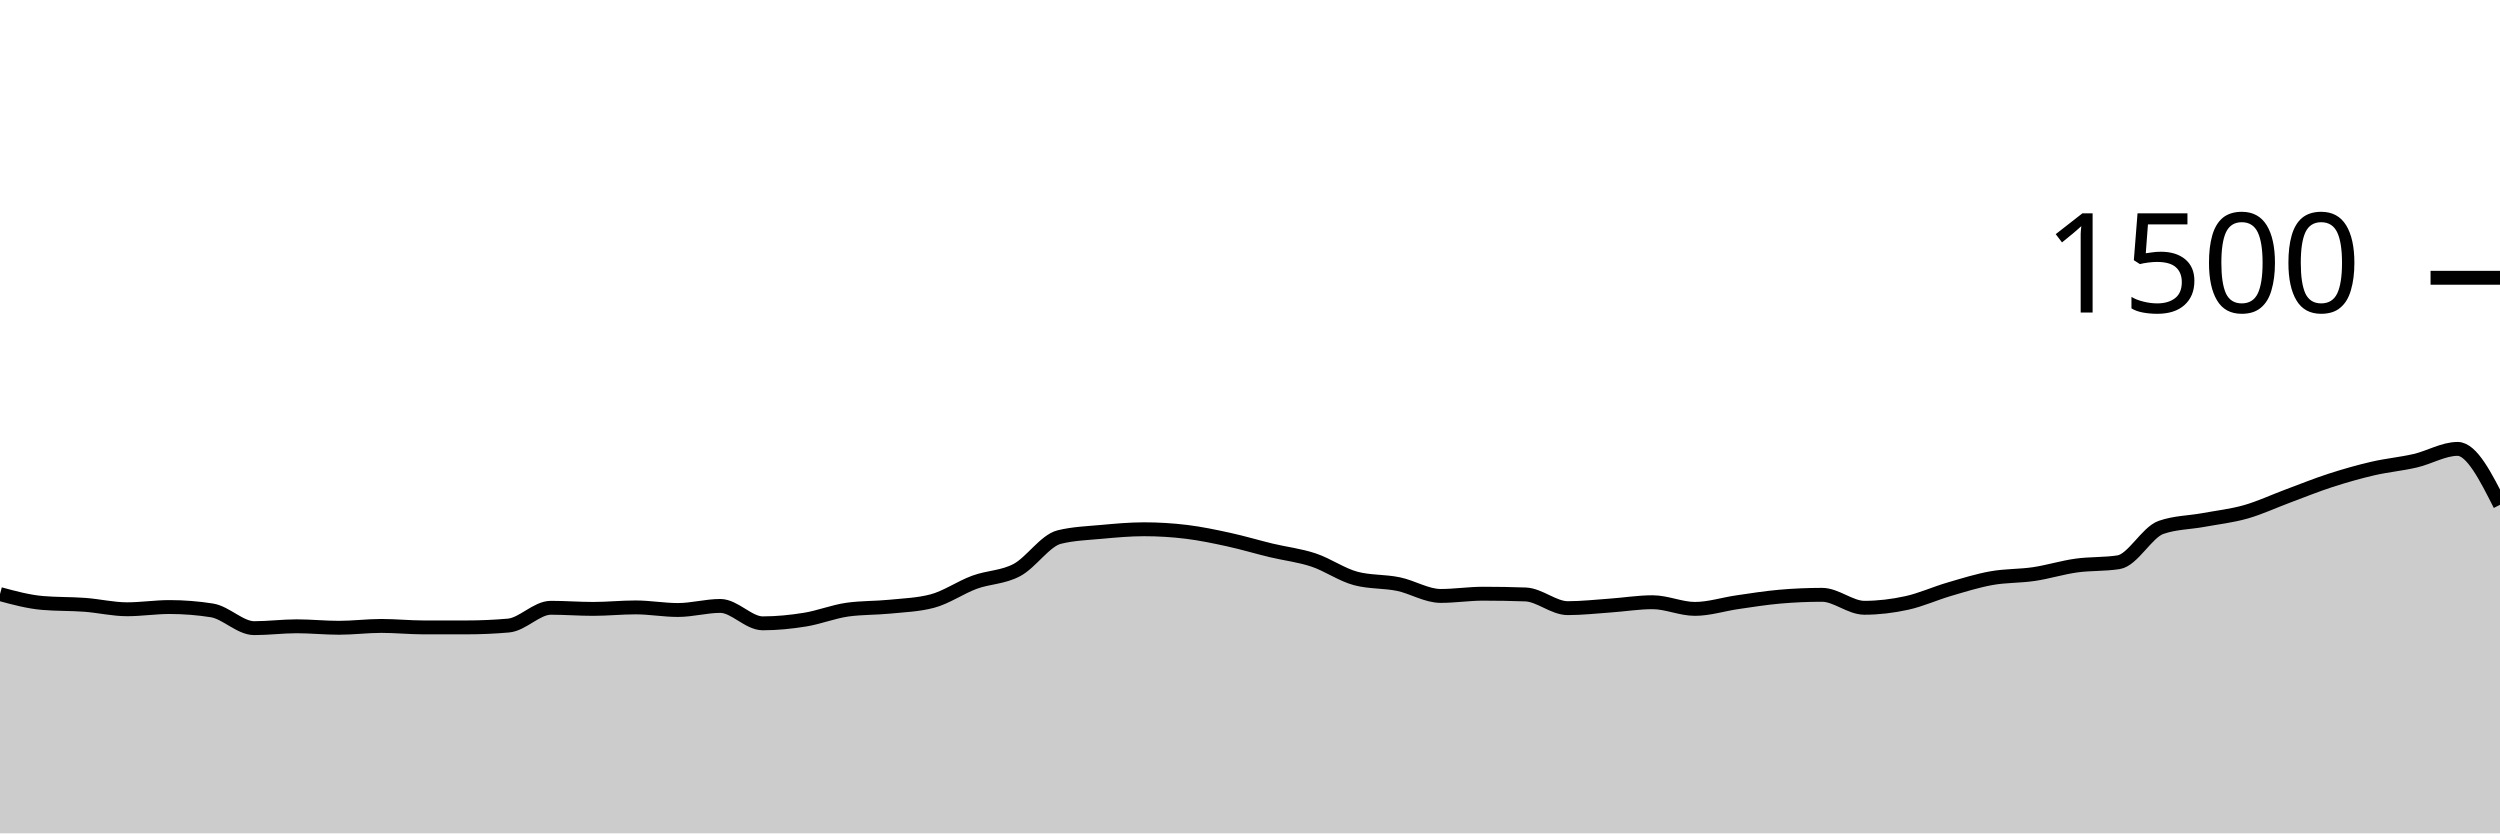
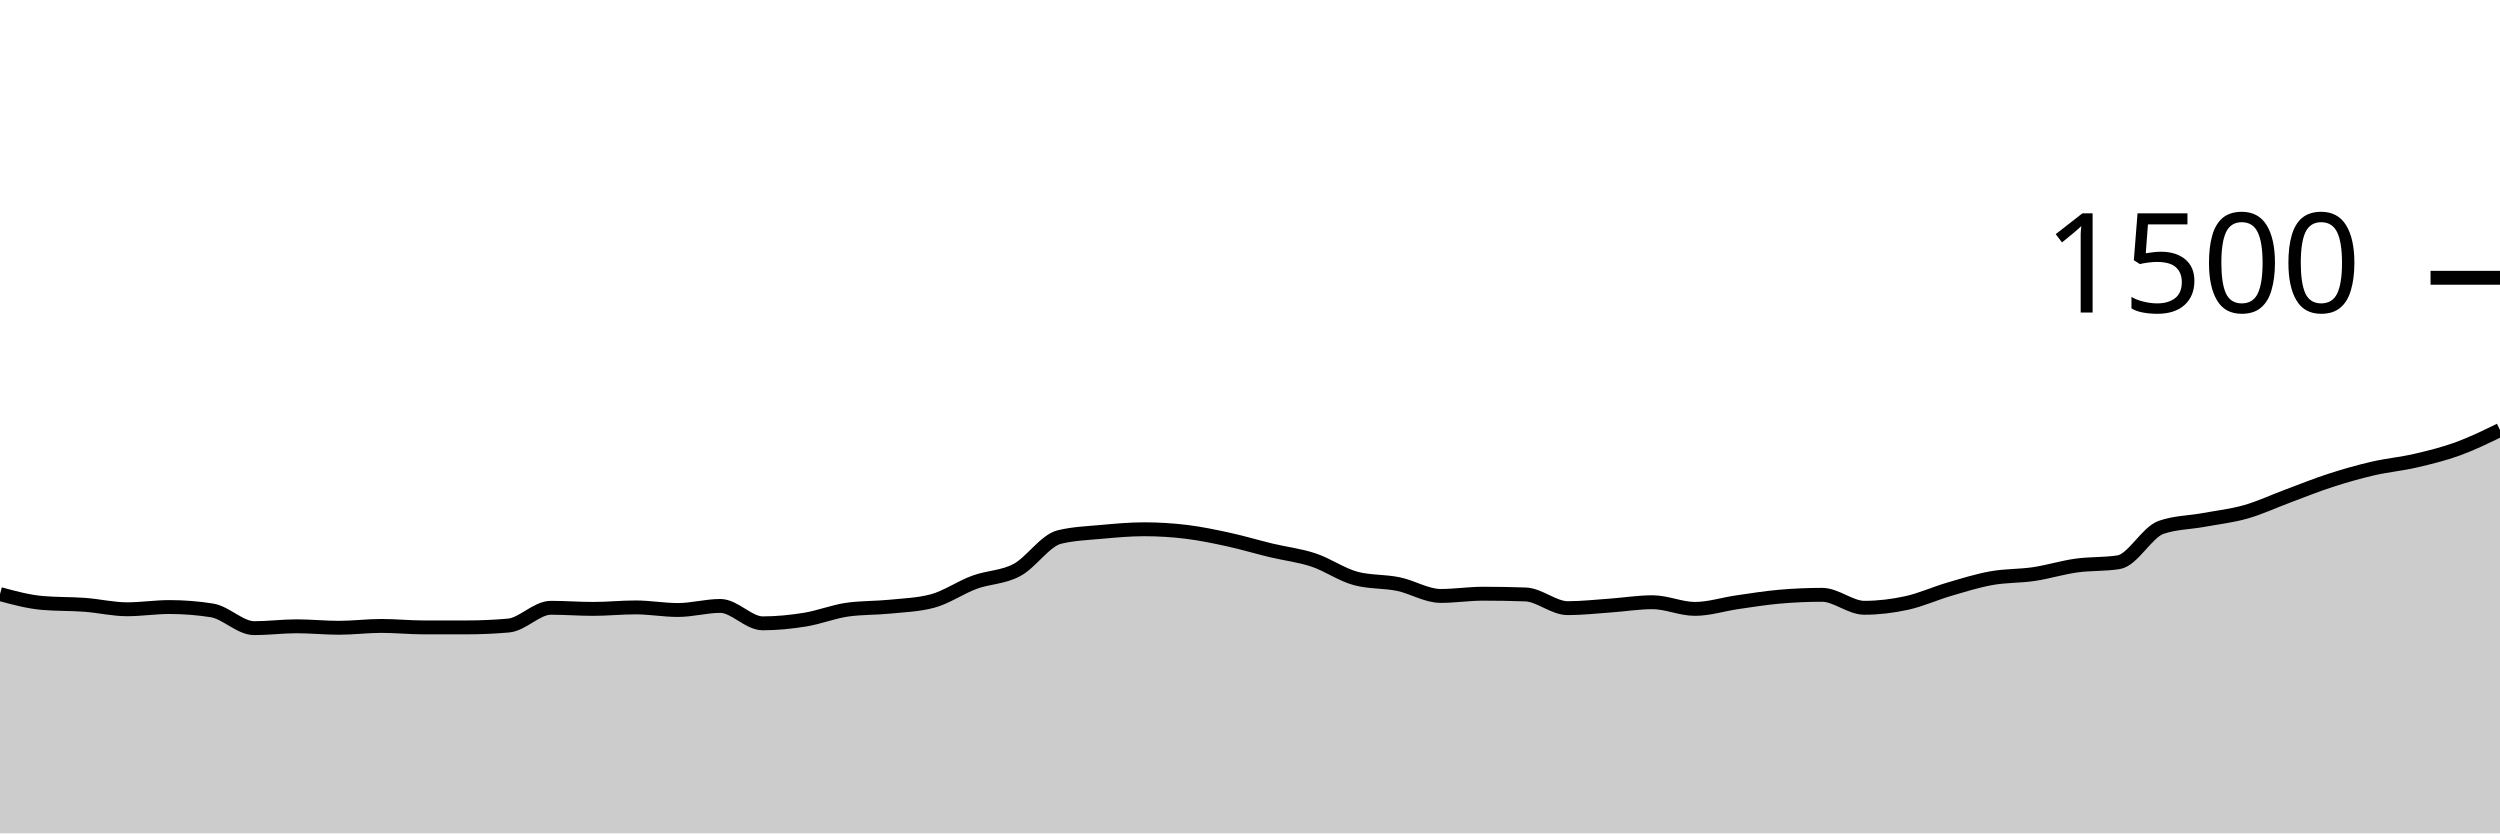
<svg xmlns="http://www.w3.org/2000/svg" viewBox="0 0 180 60">
  <g transform="translate(0,20)">
-     <path class="area" fill="rgba(0, 0, 0, 0.2)" d="M0,22.773C1.017,23.049,2.034,23.324,3.051,23.413C4.068,23.502,5.085,23.471,6.102,23.547C7.119,23.622,8.136,23.867,9.153,23.867C10.169,23.867,11.186,23.707,12.203,23.707C13.22,23.707,14.237,23.787,15.254,23.947C16.271,24.107,17.288,25.227,18.305,25.227C19.322,25.227,20.339,25.093,21.356,25.093C22.373,25.093,23.39,25.2,24.407,25.2C25.424,25.2,26.441,25.067,27.458,25.067C28.475,25.067,29.492,25.173,30.508,25.173C31.525,25.173,32.542,25.173,33.559,25.173C34.576,25.173,35.593,25.129,36.61,25.04C37.627,24.951,38.644,23.76,39.661,23.76C40.678,23.76,41.695,23.84,42.712,23.84C43.729,23.84,44.746,23.733,45.763,23.733C46.78,23.733,47.797,23.92,48.814,23.92C49.831,23.92,50.847,23.627,51.864,23.627C52.881,23.627,53.898,24.88,54.915,24.88C55.932,24.88,56.949,24.778,57.966,24.613C58.983,24.449,60,24.036,61.017,23.893C62.034,23.751,63.051,23.782,64.068,23.68C65.085,23.578,66.102,23.547,67.119,23.28C68.136,23.013,69.153,22.293,70.169,21.92C71.186,21.547,72.203,21.582,73.22,21.04C74.237,20.498,75.254,18.916,76.271,18.667C77.288,18.418,78.305,18.387,79.322,18.293C80.339,18.2,81.356,18.107,82.373,18.107C83.39,18.107,84.407,18.169,85.424,18.293C86.441,18.418,87.458,18.631,88.475,18.853C89.492,19.076,90.508,19.382,91.525,19.627C92.542,19.871,93.559,19.982,94.576,20.32C95.593,20.658,96.61,21.387,97.627,21.653C98.644,21.92,99.661,21.844,100.678,22.053C101.695,22.262,102.712,22.907,103.729,22.907C104.746,22.907,105.763,22.747,106.78,22.747C107.797,22.747,108.814,22.764,109.831,22.8C110.847,22.836,111.864,23.787,112.881,23.787C113.898,23.787,114.915,23.671,115.932,23.6C116.949,23.529,117.966,23.36,118.983,23.36C120,23.36,121.017,23.84,122.034,23.84C123.051,23.84,124.068,23.507,125.085,23.36C126.102,23.213,127.119,23.049,128.136,22.96C129.153,22.871,130.169,22.827,131.186,22.827C132.203,22.827,133.22,23.76,134.237,23.76C135.254,23.76,136.271,23.636,137.288,23.413C138.305,23.191,139.322,22.724,140.339,22.427C141.356,22.129,142.373,21.809,143.39,21.627C144.407,21.444,145.424,21.484,146.441,21.333C147.458,21.182,148.475,20.862,149.492,20.72C150.508,20.578,151.525,20.64,152.542,20.48C153.559,20.32,154.576,18.329,155.593,17.973C156.61,17.618,157.627,17.627,158.644,17.44C159.661,17.253,160.678,17.142,161.695,16.853C162.712,16.564,163.729,16.084,164.746,15.707C165.763,15.329,166.78,14.916,167.797,14.587C168.814,14.258,169.831,13.969,170.847,13.733C171.864,13.498,172.881,13.409,173.898,13.173C174.915,12.938,175.932,12.32,176.949,12.32C177.966,12.32,178.983,14.333,180,16.347L180,40C178.983,40,177.966,40,176.949,40C175.932,40,174.915,40,173.898,40C172.881,40,171.864,40,170.847,40C169.831,40,168.814,40,167.797,40C166.78,40,165.763,40,164.746,40C163.729,40,162.712,40,161.695,40C160.678,40,159.661,40,158.644,40C157.627,40,156.61,40,155.593,40C154.576,40,153.559,40,152.542,40C151.525,40,150.508,40,149.492,40C148.475,40,147.458,40,146.441,40C145.424,40,144.407,40,143.39,40C142.373,40,141.356,40,140.339,40C139.322,40,138.305,40,137.288,40C136.271,40,135.254,40,134.237,40C133.22,40,132.203,40,131.186,40C130.169,40,129.153,40,128.136,40C127.119,40,126.102,40,125.085,40C124.068,40,123.051,40,122.034,40C121.017,40,120,40,118.983,40C117.966,40,116.949,40,115.932,40C114.915,40,113.898,40,112.881,40C111.864,40,110.847,40,109.831,40C108.814,40,107.797,40,106.78,40C105.763,40,104.746,40,103.729,40C102.712,40,101.695,40,100.678,40C99.661,40,98.644,40,97.627,40C96.61,40,95.593,40,94.576,40C93.559,40,92.542,40,91.525,40C90.508,40,89.492,40,88.475,40C87.458,40,86.441,40,85.424,40C84.407,40,83.39,40,82.373,40C81.356,40,80.339,40,79.322,40C78.305,40,77.288,40,76.271,40C75.254,40,74.237,40,73.22,40C72.203,40,71.186,40,70.169,40C69.153,40,68.136,40,67.119,40C66.102,40,65.085,40,64.068,40C63.051,40,62.034,40,61.017,40C60,40,58.983,40,57.966,40C56.949,40,55.932,40,54.915,40C53.898,40,52.881,40,51.864,40C50.847,40,49.831,40,48.814,40C47.797,40,46.78,40,45.763,40C44.746,40,43.729,40,42.712,40C41.695,40,40.678,40,39.661,40C38.644,40,37.627,40,36.61,40C35.593,40,34.576,40,33.559,40C32.542,40,31.525,40,30.508,40C29.492,40,28.475,40,27.458,40C26.441,40,25.424,40,24.407,40C23.39,40,22.373,40,21.356,40C20.339,40,19.322,40,18.305,40C17.288,40,16.271,40,15.254,40C14.237,40,13.22,40,12.203,40C11.186,40,10.169,40,9.153,40C8.136,40,7.119,40,6.102,40C5.085,40,4.068,40,3.051,40C2.034,40,1.017,40,0,40Z" />
-     <path class="line" stroke="black" fill="none" d="M0,22.773C1.017,23.049,2.034,23.324,3.051,23.413C4.068,23.502,5.085,23.471,6.102,23.547C7.119,23.622,8.136,23.867,9.153,23.867C10.169,23.867,11.186,23.707,12.203,23.707C13.22,23.707,14.237,23.787,15.254,23.947C16.271,24.107,17.288,25.227,18.305,25.227C19.322,25.227,20.339,25.093,21.356,25.093C22.373,25.093,23.39,25.2,24.407,25.2C25.424,25.2,26.441,25.067,27.458,25.067C28.475,25.067,29.492,25.173,30.508,25.173C31.525,25.173,32.542,25.173,33.559,25.173C34.576,25.173,35.593,25.129,36.61,25.04C37.627,24.951,38.644,23.76,39.661,23.76C40.678,23.76,41.695,23.84,42.712,23.84C43.729,23.84,44.746,23.733,45.763,23.733C46.78,23.733,47.797,23.92,48.814,23.92C49.831,23.92,50.847,23.627,51.864,23.627C52.881,23.627,53.898,24.88,54.915,24.88C55.932,24.88,56.949,24.778,57.966,24.613C58.983,24.449,60,24.036,61.017,23.893C62.034,23.751,63.051,23.782,64.068,23.68C65.085,23.578,66.102,23.547,67.119,23.28C68.136,23.013,69.153,22.293,70.169,21.92C71.186,21.547,72.203,21.582,73.22,21.04C74.237,20.498,75.254,18.916,76.271,18.667C77.288,18.418,78.305,18.387,79.322,18.293C80.339,18.2,81.356,18.107,82.373,18.107C83.39,18.107,84.407,18.169,85.424,18.293C86.441,18.418,87.458,18.631,88.475,18.853C89.492,19.076,90.508,19.382,91.525,19.627C92.542,19.871,93.559,19.982,94.576,20.32C95.593,20.658,96.61,21.387,97.627,21.653C98.644,21.92,99.661,21.844,100.678,22.053C101.695,22.262,102.712,22.907,103.729,22.907C104.746,22.907,105.763,22.747,106.78,22.747C107.797,22.747,108.814,22.764,109.831,22.8C110.847,22.836,111.864,23.787,112.881,23.787C113.898,23.787,114.915,23.671,115.932,23.6C116.949,23.529,117.966,23.36,118.983,23.36C120,23.36,121.017,23.84,122.034,23.84C123.051,23.84,124.068,23.507,125.085,23.36C126.102,23.213,127.119,23.049,128.136,22.96C129.153,22.871,130.169,22.827,131.186,22.827C132.203,22.827,133.22,23.76,134.237,23.76C135.254,23.76,136.271,23.636,137.288,23.413C138.305,23.191,139.322,22.724,140.339,22.427C141.356,22.129,142.373,21.809,143.39,21.627C144.407,21.444,145.424,21.484,146.441,21.333C147.458,21.182,148.475,20.862,149.492,20.72C150.508,20.578,151.525,20.64,152.542,20.48C153.559,20.32,154.576,18.329,155.593,17.973C156.61,17.618,157.627,17.627,158.644,17.44C159.661,17.253,160.678,17.142,161.695,16.853C162.712,16.564,163.729,16.084,164.746,15.707C165.763,15.329,166.78,14.916,167.797,14.587C168.814,14.258,169.831,13.969,170.847,13.733C171.864,13.498,172.881,13.409,173.898,13.173C174.915,12.938,175.932,12.32,176.949,12.32C177.966,12.32,178.983,14.333,180,16.347" />
+     <path class="area" fill="rgba(0, 0, 0, 0.2)" d="M0,22.773C1.017,23.049,2.034,23.324,3.051,23.413C4.068,23.502,5.085,23.471,6.102,23.547C7.119,23.622,8.136,23.867,9.153,23.867C10.169,23.867,11.186,23.707,12.203,23.707C13.22,23.707,14.237,23.787,15.254,23.947C16.271,24.107,17.288,25.227,18.305,25.227C19.322,25.227,20.339,25.093,21.356,25.093C22.373,25.093,23.39,25.2,24.407,25.2C25.424,25.2,26.441,25.067,27.458,25.067C28.475,25.067,29.492,25.173,30.508,25.173C31.525,25.173,32.542,25.173,33.559,25.173C34.576,25.173,35.593,25.129,36.61,25.04C37.627,24.951,38.644,23.76,39.661,23.76C40.678,23.76,41.695,23.84,42.712,23.84C43.729,23.84,44.746,23.733,45.763,23.733C46.78,23.733,47.797,23.92,48.814,23.92C49.831,23.92,50.847,23.627,51.864,23.627C52.881,23.627,53.898,24.88,54.915,24.88C55.932,24.88,56.949,24.778,57.966,24.613C58.983,24.449,60,24.036,61.017,23.893C62.034,23.751,63.051,23.782,64.068,23.68C65.085,23.578,66.102,23.547,67.119,23.28C68.136,23.013,69.153,22.293,70.169,21.92C71.186,21.547,72.203,21.582,73.22,21.04C74.237,20.498,75.254,18.916,76.271,18.667C77.288,18.418,78.305,18.387,79.322,18.293C80.339,18.2,81.356,18.107,82.373,18.107C83.39,18.107,84.407,18.169,85.424,18.293C86.441,18.418,87.458,18.631,88.475,18.853C89.492,19.076,90.508,19.382,91.525,19.627C92.542,19.871,93.559,19.982,94.576,20.32C95.593,20.658,96.61,21.387,97.627,21.653C98.644,21.92,99.661,21.844,100.678,22.053C101.695,22.262,102.712,22.907,103.729,22.907C104.746,22.907,105.763,22.747,106.78,22.747C107.797,22.747,108.814,22.764,109.831,22.8C110.847,22.836,111.864,23.787,112.881,23.787C113.898,23.787,114.915,23.671,115.932,23.6C116.949,23.529,117.966,23.36,118.983,23.36C120,23.36,121.017,23.84,122.034,23.84C123.051,23.84,124.068,23.507,125.085,23.36C126.102,23.213,127.119,23.049,128.136,22.96C129.153,22.871,130.169,22.827,131.186,22.827C132.203,22.827,133.22,23.76,134.237,23.76C135.254,23.76,136.271,23.636,137.288,23.413C138.305,23.191,139.322,22.724,140.339,22.427C141.356,22.129,142.373,21.809,143.39,21.627C144.407,21.444,145.424,21.484,146.441,21.333C147.458,21.182,148.475,20.862,149.492,20.72C150.508,20.578,151.525,20.64,152.542,20.48C153.559,20.32,154.576,18.329,155.593,17.973C156.61,17.618,157.627,17.627,158.644,17.44C159.661,17.253,160.678,17.142,161.695,16.853C162.712,16.564,163.729,16.084,164.746,15.707C165.763,15.329,166.78,14.916,167.797,14.587C168.814,14.258,169.831,13.969,170.847,13.733C171.864,13.498,172.881,13.409,173.898,13.173C174.915,12.938,175.932,12.689,176.949,12.32C177.966,11.951,178.983,11.456,180,10.96L180,40C178.983,40,177.966,40,176.949,40C175.932,40,174.915,40,173.898,40C172.881,40,171.864,40,170.847,40C169.831,40,168.814,40,167.797,40C166.78,40,165.763,40,164.746,40C163.729,40,162.712,40,161.695,40C160.678,40,159.661,40,158.644,40C157.627,40,156.61,40,155.593,40C154.576,40,153.559,40,152.542,40C151.525,40,150.508,40,149.492,40C148.475,40,147.458,40,146.441,40C145.424,40,144.407,40,143.39,40C142.373,40,141.356,40,140.339,40C139.322,40,138.305,40,137.288,40C136.271,40,135.254,40,134.237,40C133.22,40,132.203,40,131.186,40C130.169,40,129.153,40,128.136,40C127.119,40,126.102,40,125.085,40C124.068,40,123.051,40,122.034,40C121.017,40,120,40,118.983,40C117.966,40,116.949,40,115.932,40C114.915,40,113.898,40,112.881,40C111.864,40,110.847,40,109.831,40C108.814,40,107.797,40,106.78,40C105.763,40,104.746,40,103.729,40C102.712,40,101.695,40,100.678,40C99.661,40,98.644,40,97.627,40C96.61,40,95.593,40,94.576,40C93.559,40,92.542,40,91.525,40C90.508,40,89.492,40,88.475,40C87.458,40,86.441,40,85.424,40C84.407,40,83.39,40,82.373,40C81.356,40,80.339,40,79.322,40C78.305,40,77.288,40,76.271,40C75.254,40,74.237,40,73.22,40C72.203,40,71.186,40,70.169,40C69.153,40,68.136,40,67.119,40C66.102,40,65.085,40,64.068,40C63.051,40,62.034,40,61.017,40C60,40,58.983,40,57.966,40C56.949,40,55.932,40,54.915,40C53.898,40,52.881,40,51.864,40C50.847,40,49.831,40,48.814,40C47.797,40,46.78,40,45.763,40C44.746,40,43.729,40,42.712,40C41.695,40,40.678,40,39.661,40C38.644,40,37.627,40,36.61,40C35.593,40,34.576,40,33.559,40C32.542,40,31.525,40,30.508,40C29.492,40,28.475,40,27.458,40C26.441,40,25.424,40,24.407,40C23.39,40,22.373,40,21.356,40C20.339,40,19.322,40,18.305,40C17.288,40,16.271,40,15.254,40C14.237,40,13.22,40,12.203,40C11.186,40,10.169,40,9.153,40C8.136,40,7.119,40,6.102,40C5.085,40,4.068,40,3.051,40C2.034,40,1.017,40,0,40Z" />
+     <path class="line" stroke="black" fill="none" d="M0,22.773C1.017,23.049,2.034,23.324,3.051,23.413C4.068,23.502,5.085,23.471,6.102,23.547C7.119,23.622,8.136,23.867,9.153,23.867C10.169,23.867,11.186,23.707,12.203,23.707C13.22,23.707,14.237,23.787,15.254,23.947C16.271,24.107,17.288,25.227,18.305,25.227C19.322,25.227,20.339,25.093,21.356,25.093C22.373,25.093,23.39,25.2,24.407,25.2C25.424,25.2,26.441,25.067,27.458,25.067C28.475,25.067,29.492,25.173,30.508,25.173C31.525,25.173,32.542,25.173,33.559,25.173C34.576,25.173,35.593,25.129,36.61,25.04C37.627,24.951,38.644,23.76,39.661,23.76C40.678,23.76,41.695,23.84,42.712,23.84C43.729,23.84,44.746,23.733,45.763,23.733C46.78,23.733,47.797,23.92,48.814,23.92C49.831,23.92,50.847,23.627,51.864,23.627C52.881,23.627,53.898,24.88,54.915,24.88C55.932,24.88,56.949,24.778,57.966,24.613C58.983,24.449,60,24.036,61.017,23.893C62.034,23.751,63.051,23.782,64.068,23.68C65.085,23.578,66.102,23.547,67.119,23.28C68.136,23.013,69.153,22.293,70.169,21.92C71.186,21.547,72.203,21.582,73.22,21.04C74.237,20.498,75.254,18.916,76.271,18.667C77.288,18.418,78.305,18.387,79.322,18.293C80.339,18.2,81.356,18.107,82.373,18.107C83.39,18.107,84.407,18.169,85.424,18.293C86.441,18.418,87.458,18.631,88.475,18.853C89.492,19.076,90.508,19.382,91.525,19.627C92.542,19.871,93.559,19.982,94.576,20.32C95.593,20.658,96.61,21.387,97.627,21.653C98.644,21.92,99.661,21.844,100.678,22.053C101.695,22.262,102.712,22.907,103.729,22.907C104.746,22.907,105.763,22.747,106.78,22.747C107.797,22.747,108.814,22.764,109.831,22.8C110.847,22.836,111.864,23.787,112.881,23.787C113.898,23.787,114.915,23.671,115.932,23.6C116.949,23.529,117.966,23.36,118.983,23.36C120,23.36,121.017,23.84,122.034,23.84C123.051,23.84,124.068,23.507,125.085,23.36C126.102,23.213,127.119,23.049,128.136,22.96C129.153,22.871,130.169,22.827,131.186,22.827C132.203,22.827,133.22,23.76,134.237,23.76C135.254,23.76,136.271,23.636,137.288,23.413C138.305,23.191,139.322,22.724,140.339,22.427C141.356,22.129,142.373,21.809,143.39,21.627C144.407,21.444,145.424,21.484,146.441,21.333C147.458,21.182,148.475,20.862,149.492,20.72C150.508,20.578,151.525,20.64,152.542,20.48C153.559,20.32,154.576,18.329,155.593,17.973C156.61,17.618,157.627,17.627,158.644,17.44C159.661,17.253,160.678,17.142,161.695,16.853C162.712,16.564,163.729,16.084,164.746,15.707C165.763,15.329,166.78,14.916,167.797,14.587C168.814,14.258,169.831,13.969,170.847,13.733C171.864,13.498,172.881,13.409,173.898,13.173C174.915,12.938,175.932,12.689,176.949,12.32C177.966,11.951,178.983,11.456,180,10.96" />
    <path class="axis-ceiling" stroke-width="1" stroke="black" fill="none" d="M175,0L180,0" />
    <text class="axis-ceiling-label" font-family="sans-serif" text-anchor="end" font-size="10px" x="170" y="2.5">1500</text>
  </g>
</svg>
